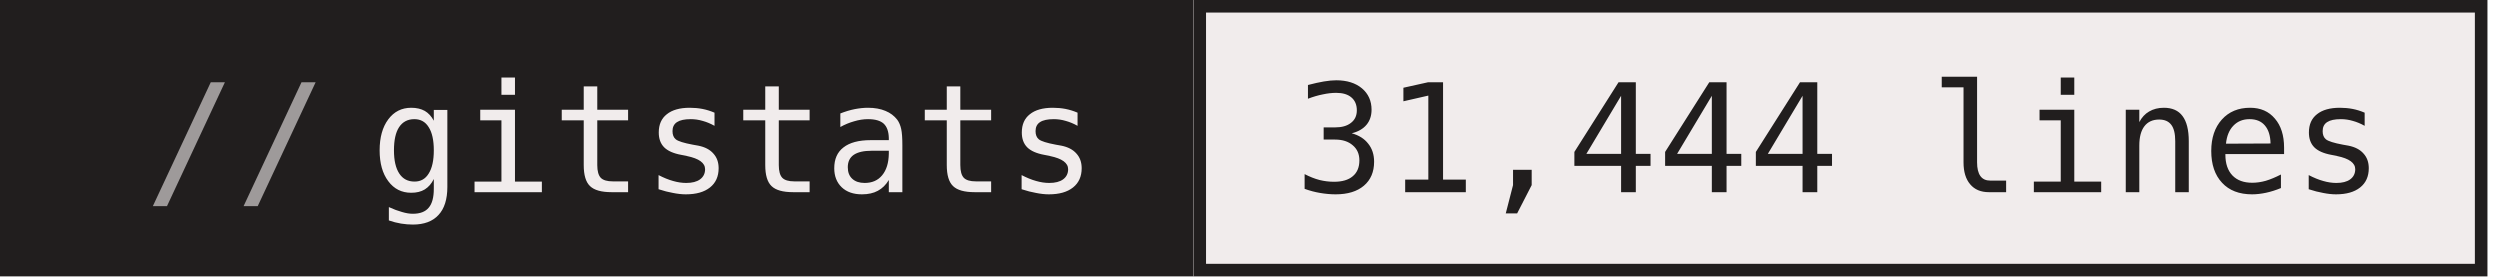
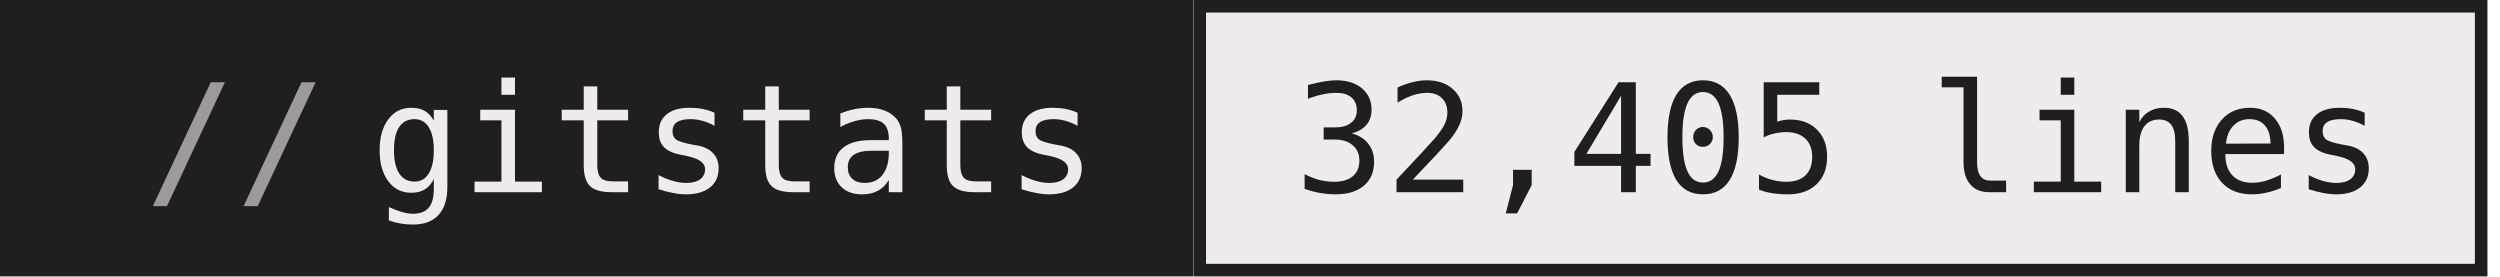
- <svg xmlns="http://www.w3.org/2000/svg" width="199" height="22" role="img" aria-label="gitstats: 31,444 lines">
+ <svg xmlns="http://www.w3.org/2000/svg" width="199" height="22" role="img" aria-label="gitstats: 32,405 lines">
  <g>
    <rect x="0" width="95" height="22" fill="#211e1e" />
    <rect x="95" width="103" height="22" fill="#f1ecec" />
    <rect x="95.5" y="0.5" width="102" height="21" fill="none" stroke="#211e1e" />
  </g>
  <g text-anchor="middle" font-family="IBM Plex Mono,JetBrains Mono,ui-monospace,SFMono-Regular,Menlo,Consolas,monospace" font-size="12" text-rendering="geometricPrecision">
    <text x="58.4" y="15.3" fill="#f1ecec" textLength="57.6">gitstats</text>
-     <text x="146.4" y="15.3" fill="#211e1e" textLength="86.4">31,444 lines</text>
+     <text x="146.4" y="15.3" fill="#211e1e" textLength="86.4">32,405 lines</text>
    <text x="18.8" y="15.3" fill="#9e9a9a">//</text>
  </g>
</svg>
